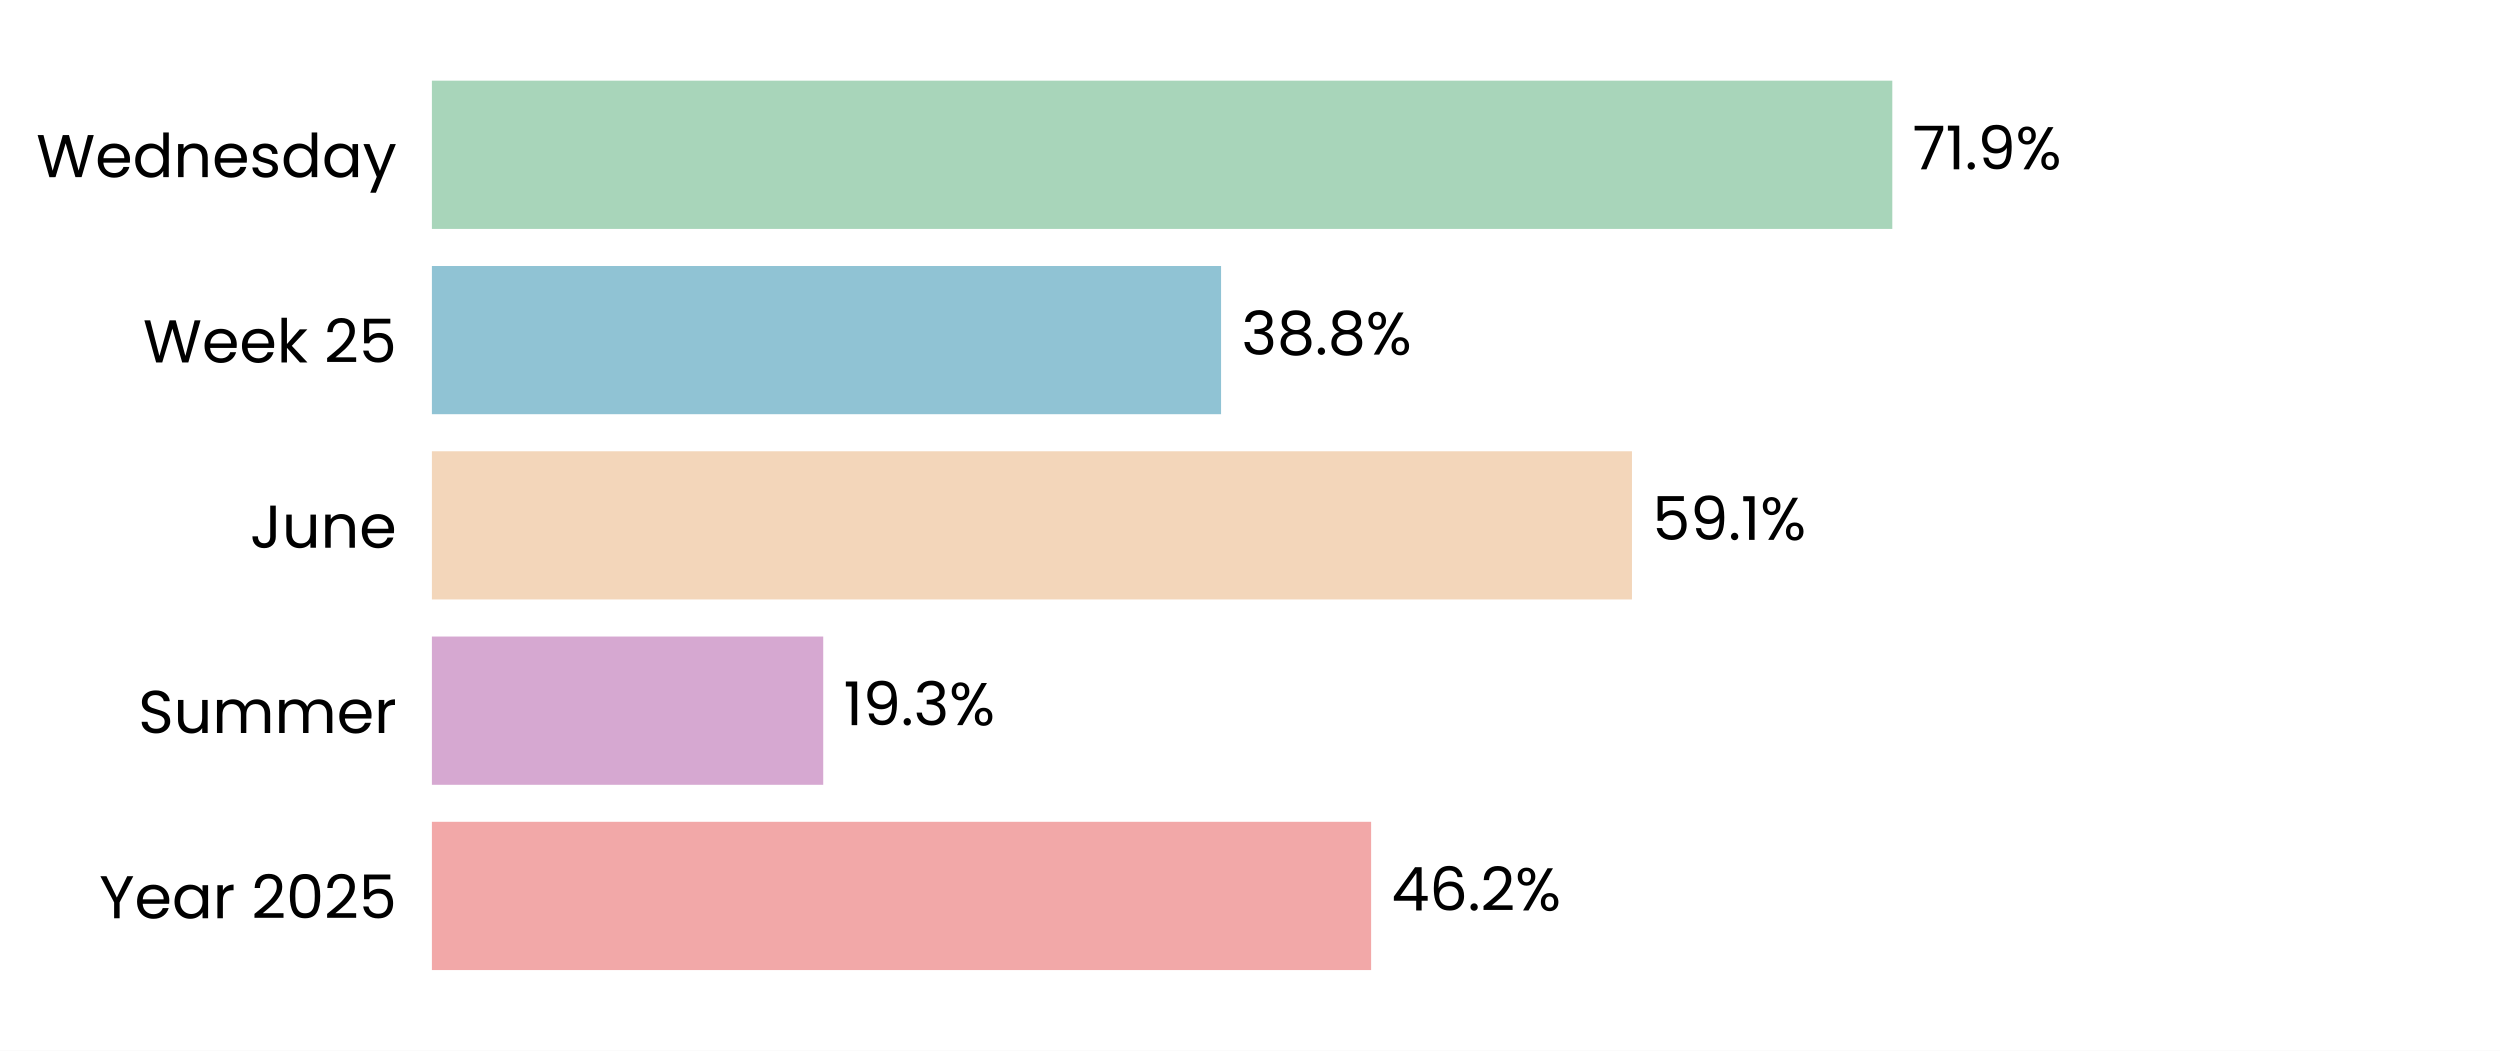
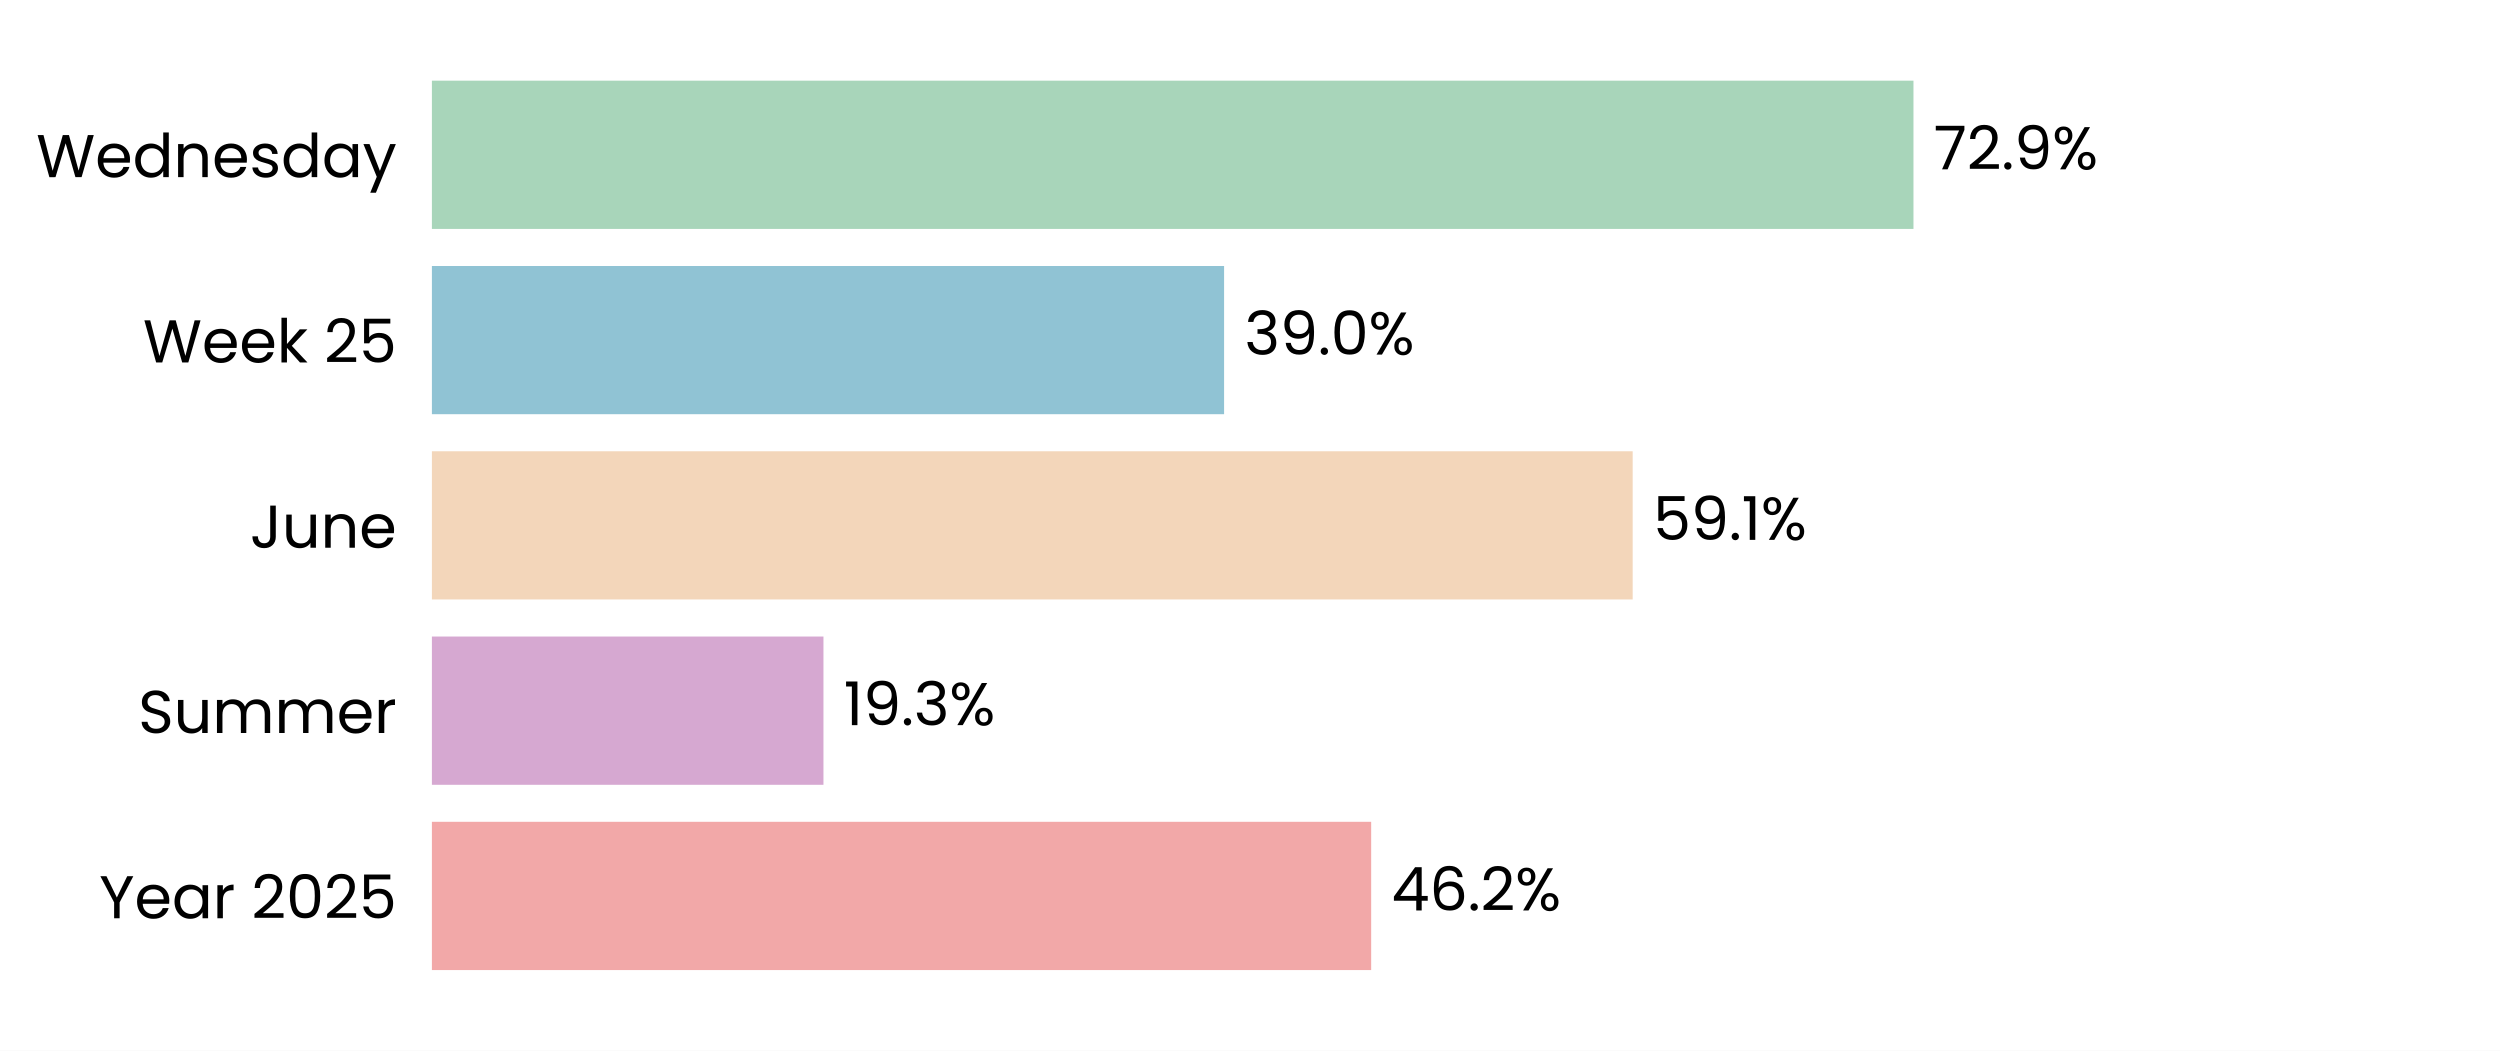
<svg xmlns="http://www.w3.org/2000/svg" xmlns:xlink="http://www.w3.org/1999/xlink" width="496.785pt" height="208.8pt" viewBox="0 0 496.785 208.8" version="1.1">
  <defs>
    <style type="text/css">*{stroke-linejoin: round; stroke-linecap: butt}</style>
  </defs>
  <g id="figure_1">
    <g id="patch_1">
      <path d="M 0 208.8  L 496.785 208.8  L 496.785 0  L 0 0  z " style="fill: #ffffff" />
    </g>
    <g id="axes_1">
      <g id="patch_2">
        <path d="M 85.825 201.6  L 489.585 201.6  L 489.585 7.2  L 85.825 7.2  z " style="fill: #ffffff" />
      </g>
      <g id="patch_3">
-         <path d="M 85.825 192.764  L 272.46 192.764  L 272.46 163.309  L 85.825 163.309  z " clip-path="url(#p721d0a78ab)" style="fill: #f2a8a8" />
+         <path d="M 85.825 192.764  L 272.472 192.764  L 272.472 163.309  L 85.825 163.309  z " clip-path="url(#pefb8938911)" style="fill: #f2a8a8" />
      </g>
      <g id="patch_4">
-         <path d="M 85.825 155.945  L 163.587 155.945  L 163.587 126.491  L 85.825 126.491  z " clip-path="url(#p721d0a78ab)" style="fill: #d6a8d1" />
+         <path d="M 85.825 155.945  L 163.633 155.945  L 163.633 126.491  L 85.825 126.491  z " clip-path="url(#pefb8938911)" style="fill: #d6a8d1" />
      </g>
      <g id="patch_5">
-         <path d="M 85.825 119.127  L 324.296 119.127  L 324.296 89.673  L 85.825 89.673  z " clip-path="url(#p721d0a78ab)" style="fill: #f3d6ba" />
+         <path d="M 85.825 119.127  L 324.436 119.127  L 324.436 89.673  L 85.825 89.673  z " clip-path="url(#pefb8938911)" style="fill: #f3d6ba" />
      </g>
      <g id="patch_6">
-         <path d="M 85.825 82.309  L 242.643 82.309  L 242.643 52.855  L 85.825 52.855  z " clip-path="url(#p721d0a78ab)" style="fill: #90c3d4" />
+         <path d="M 85.825 82.309  L 243.243 82.309  L 243.243 52.855  L 85.825 52.855  z " clip-path="url(#pefb8938911)" style="fill: #90c3d4" />
      </g>
      <g id="patch_7">
-         <path d="M 85.825 45.491  L 376.027 45.491  L 376.027 16.036  L 85.825 16.036  z " clip-path="url(#p721d0a78ab)" style="fill: #a8d5ba" />
+         <path d="M 85.825 45.491  L 380.233 45.491  L 380.233 16.036  L 85.825 16.036  z " clip-path="url(#pefb8938911)" style="fill: #a8d5ba" />
      </g>
      <g id="matplotlib.axis_1">
        <g id="ytick_1">
          <g id="text_1">
            <g transform="translate(19.71375 182.4764) scale(0.12 -0.12)">
              <defs>
                <path id="Poppins-Regular-59" d="M 3616 4461  L 2163 1683  L 2163 0  L 1581 0  L 1581 1683  L 122 4461  L 768 4461  L 1869 2202  L 2970 4461  L 3616 4461  z " transform="scale(0.015625)" />
                <path id="Poppins-Regular-65" d="M 3693 1888  Q 3693 1722 3674 1536  L 870 1536  Q 902 1018 1225 726  Q 1549 435 2010 435  Q 2387 435 2640 611  Q 2893 787 2995 1082  L 3622 1082  Q 3482 576 3059 259  Q 2637 -58 2010 -58  Q 1510 -58 1116 166  Q 723 390 499 803  Q 275 1216 275 1760  Q 275 2304 492 2713  Q 710 3123 1104 3344  Q 1498 3565 2010 3565  Q 2509 3565 2893 3347  Q 3277 3130 3485 2749  Q 3693 2368 3693 1888  z M 3091 2010  Q 3091 2342 2944 2582  Q 2797 2822 2544 2947  Q 2291 3072 1984 3072  Q 1542 3072 1232 2790  Q 922 2509 877 2010  L 3091 2010  z " transform="scale(0.015625)" />
                <path id="Poppins-Regular-61" d="M 275 1766  Q 275 2304 492 2710  Q 710 3117 1091 3341  Q 1472 3565 1939 3565  Q 2400 3565 2739 3366  Q 3078 3168 3245 2867  L 3245 3507  L 3834 3507  L 3834 0  L 3245 0  L 3245 653  Q 3072 346 2729 144  Q 2387 -58 1933 -58  Q 1466 -58 1088 172  Q 710 403 492 819  Q 275 1235 275 1766  z M 3245 1760  Q 3245 2157 3085 2451  Q 2925 2746 2653 2902  Q 2381 3059 2054 3059  Q 1728 3059 1459 2905  Q 1190 2752 1030 2457  Q 870 2163 870 1766  Q 870 1363 1030 1065  Q 1190 768 1459 611  Q 1728 454 2054 454  Q 2381 454 2653 611  Q 2925 768 3085 1065  Q 3245 1363 3245 1760  z " transform="scale(0.015625)" />
                <path id="Poppins-Regular-72" d="M 1075 2938  Q 1229 3238 1513 3404  Q 1798 3571 2208 3571  L 2208 2970  L 2054 2970  Q 1075 2970 1075 1907  L 1075 0  L 493 0  L 493 3507  L 1075 3507  L 1075 2938  z " transform="scale(0.015625)" />
                <path id="Poppins-Regular-20" transform="scale(0.015625)" />
                <path id="Poppins-Regular-32" d="M 326 467  Q 1139 1120 1600 1539  Q 2061 1958 2377 2416  Q 2694 2874 2694 3315  Q 2694 3731 2492 3971  Q 2291 4211 1843 4211  Q 1408 4211 1168 3939  Q 928 3667 909 3213  L 346 3213  Q 371 3930 780 4320  Q 1190 4710 1837 4710  Q 2496 4710 2883 4345  Q 3270 3981 3270 3341  Q 3270 2810 2953 2307  Q 2637 1805 2233 1424  Q 1830 1043 1203 538  L 3405 538  L 3405 51  L 326 51  L 326 467  z " transform="scale(0.015625)" />
                <path id="Poppins-Regular-30" d="M 397 2362  Q 397 3462 755 4080  Q 1114 4698 2010 4698  Q 2899 4698 3257 4080  Q 3616 3462 3616 2362  Q 3616 1242 3257 621  Q 2899 0 2010 0  Q 1114 0 755 621  Q 397 1242 397 2362  z M 3040 2362  Q 3040 2918 2966 3305  Q 2893 3693 2665 3929  Q 2438 4166 2010 4166  Q 1574 4166 1347 3929  Q 1120 3693 1046 3305  Q 973 2918 973 2362  Q 973 1786 1046 1395  Q 1120 1005 1347 768  Q 1574 531 2010 531  Q 2438 531 2665 768  Q 2893 1005 2966 1395  Q 3040 1786 3040 2362  z " transform="scale(0.015625)" />
                <path id="Poppins-Regular-35" d="M 3347 4122  L 1101 4122  L 1101 2662  Q 1248 2867 1536 2998  Q 1824 3130 2157 3130  Q 2688 3130 3021 2909  Q 3354 2688 3498 2339  Q 3642 1990 3642 1600  Q 3642 1139 3469 774  Q 3296 410 2941 198  Q 2586 -13 2061 -13  Q 1389 -13 973 332  Q 557 678 467 1254  L 1037 1254  Q 1120 890 1389 685  Q 1658 480 2067 480  Q 2573 480 2829 784  Q 3085 1088 3085 1587  Q 3085 2086 2829 2358  Q 2573 2630 2074 2630  Q 1734 2630 1481 2467  Q 1229 2304 1114 2022  L 563 2022  L 563 4634  L 3347 4634  L 3347 4122  z " transform="scale(0.015625)" />
              </defs>
              <use xlink:href="#Poppins-Regular-59" />
              <use xlink:href="#Poppins-Regular-65" transform="translate(58.39999 0)" />
              <use xlink:href="#Poppins-Regular-61" transform="translate(120.4 0)" />
              <use xlink:href="#Poppins-Regular-72" transform="translate(188 0)" />
              <use xlink:href="#Poppins-Regular-20" transform="translate(225.3 0)" />
              <use xlink:href="#Poppins-Regular-32" transform="translate(252 0)" />
              <use xlink:href="#Poppins-Regular-30" transform="translate(309.4999 0)" />
              <use xlink:href="#Poppins-Regular-32" transform="translate(372.2999 0)" />
              <use xlink:href="#Poppins-Regular-35" transform="translate(429.7999 0)" />
            </g>
          </g>
        </g>
        <g id="ytick_2">
          <g id="text_2">
            <g transform="translate(27.465 145.6582) scale(0.12 -0.12)">
              <defs>
                <path id="Poppins-Regular-53" d="M 1907 -45  Q 1466 -45 1117 112  Q 768 269 569 547  Q 371 826 365 1190  L 986 1190  Q 1018 877 1245 662  Q 1472 448 1907 448  Q 2323 448 2563 656  Q 2803 864 2803 1190  Q 2803 1446 2662 1606  Q 2522 1766 2310 1849  Q 2099 1933 1741 2029  Q 1299 2144 1033 2259  Q 768 2374 579 2620  Q 390 2867 390 3283  Q 390 3648 576 3929  Q 762 4211 1098 4364  Q 1434 4518 1869 4518  Q 2496 4518 2896 4204  Q 3296 3891 3347 3373  L 2707 3373  Q 2675 3629 2438 3824  Q 2202 4019 1811 4019  Q 1446 4019 1216 3830  Q 986 3642 986 3302  Q 986 3059 1123 2905  Q 1261 2752 1462 2672  Q 1664 2592 2029 2490  Q 2470 2368 2739 2249  Q 3008 2131 3200 1884  Q 3392 1638 3392 1216  Q 3392 890 3219 602  Q 3046 314 2707 134  Q 2368 -45 1907 -45  z " transform="scale(0.015625)" />
                <path id="Poppins-Regular-75" d="M 3603 3507  L 3603 0  L 3021 0  L 3021 518  Q 2854 250 2556 99  Q 2259 -51 1901 -51  Q 1491 -51 1164 118  Q 838 288 649 627  Q 461 966 461 1453  L 461 3507  L 1037 3507  L 1037 1530  Q 1037 1011 1299 732  Q 1562 454 2016 454  Q 2483 454 2752 742  Q 3021 1030 3021 1581  L 3021 3507  L 3603 3507  z " transform="scale(0.015625)" />
                <path id="Poppins-Regular-6d" d="M 4710 3571  Q 5120 3571 5440 3401  Q 5760 3232 5945 2893  Q 6131 2554 6131 2067  L 6131 0  L 5555 0  L 5555 1984  Q 5555 2509 5296 2787  Q 5037 3066 4595 3066  Q 4141 3066 3872 2774  Q 3603 2483 3603 1933  L 3603 0  L 3027 0  L 3027 1984  Q 3027 2509 2768 2787  Q 2509 3066 2067 3066  Q 1613 3066 1344 2774  Q 1075 2483 1075 1933  L 1075 0  L 493 0  L 493 3507  L 1075 3507  L 1075 3002  Q 1248 3277 1539 3424  Q 1830 3571 2182 3571  Q 2624 3571 2963 3372  Q 3302 3174 3469 2790  Q 3616 3162 3955 3366  Q 4294 3571 4710 3571  z " transform="scale(0.015625)" />
              </defs>
              <use xlink:href="#Poppins-Regular-53" />
              <use xlink:href="#Poppins-Regular-75" transform="translate(58.7 0)" />
              <use xlink:href="#Poppins-Regular-6d" transform="translate(122.7 0)" />
              <use xlink:href="#Poppins-Regular-6d" transform="translate(225.7 0)" />
              <use xlink:href="#Poppins-Regular-65" transform="translate(328.7 0)" />
              <use xlink:href="#Poppins-Regular-72" transform="translate(390.6999 0)" />
            </g>
          </g>
        </g>
        <g id="ytick_3">
          <g id="text_3">
            <g transform="translate(49.665 108.84) scale(0.12 -0.12)">
              <defs>
                <path id="Poppins-Regular-4a" d="M 2739 4461  L 2739 1165  Q 2739 614 2400 284  Q 2061 -45 1504 -45  Q 941 -45 601 291  Q 262 627 262 1210  L 845 1210  Q 851 883 1014 678  Q 1178 474 1504 474  Q 1830 474 1990 669  Q 2150 864 2150 1165  L 2150 4461  L 2739 4461  z " transform="scale(0.015625)" />
                <path id="Poppins-Regular-6e" d="M 2202 3571  Q 2842 3571 3238 3184  Q 3635 2797 3635 2067  L 3635 0  L 3059 0  L 3059 1984  Q 3059 2509 2796 2787  Q 2534 3066 2080 3066  Q 1619 3066 1347 2778  Q 1075 2490 1075 1939  L 1075 0  L 493 0  L 493 3507  L 1075 3507  L 1075 3008  Q 1248 3277 1545 3424  Q 1843 3571 2202 3571  z " transform="scale(0.015625)" />
              </defs>
              <use xlink:href="#Poppins-Regular-4a" />
              <use xlink:href="#Poppins-Regular-75" transform="translate(52.99999 0)" />
              <use xlink:href="#Poppins-Regular-6e" transform="translate(117 0)" />
              <use xlink:href="#Poppins-Regular-65" transform="translate(181 0)" />
            </g>
          </g>
        </g>
        <g id="ytick_4">
          <g id="text_4">
            <g transform="translate(28.41375 72.02182) scale(0.12 -0.12)">
              <defs>
                <path id="Poppins-Regular-57" d="M 6099 4461  L 4806 0  L 4154 0  L 3117 3590  L 2042 0  L 1395 -6  L 147 4461  L 768 4461  L 1741 678  L 2816 4461  L 3469 4461  L 4493 691  L 5472 4461  L 6099 4461  z " transform="scale(0.015625)" />
                <path id="Poppins-Regular-6b" d="M 2451 0  L 1075 1549  L 1075 0  L 493 0  L 493 4736  L 1075 4736  L 1075 1952  L 2426 3507  L 3238 3507  L 1587 1760  L 3245 0  L 2451 0  z " transform="scale(0.015625)" />
              </defs>
              <use xlink:href="#Poppins-Regular-57" />
              <use xlink:href="#Poppins-Regular-65" transform="translate(97.59999 0)" />
              <use xlink:href="#Poppins-Regular-65" transform="translate(159.6 0)" />
              <use xlink:href="#Poppins-Regular-6b" transform="translate(221.6 0)" />
              <use xlink:href="#Poppins-Regular-20" transform="translate(273.0999 0)" />
              <use xlink:href="#Poppins-Regular-32" transform="translate(299.7999 0)" />
              <use xlink:href="#Poppins-Regular-35" transform="translate(357.2999 0)" />
            </g>
          </g>
        </g>
        <g id="ytick_5">
          <g id="text_5">
            <g transform="translate(7.2 35.20364) scale(0.12 -0.12)">
              <defs>
                <path id="Poppins-Regular-64" d="M 275 1766  Q 275 2304 492 2710  Q 710 3117 1091 3341  Q 1472 3565 1946 3565  Q 2355 3565 2707 3376  Q 3059 3187 3245 2880  L 3245 4736  L 3834 4736  L 3834 0  L 3245 0  L 3245 659  Q 3072 346 2733 144  Q 2394 -58 1939 -58  Q 1472 -58 1091 172  Q 710 403 492 819  Q 275 1235 275 1766  z M 3245 1760  Q 3245 2157 3085 2451  Q 2925 2746 2653 2902  Q 2381 3059 2054 3059  Q 1728 3059 1459 2905  Q 1190 2752 1030 2457  Q 870 2163 870 1766  Q 870 1363 1030 1065  Q 1190 768 1459 611  Q 1728 454 2054 454  Q 2381 454 2653 611  Q 2925 768 3085 1065  Q 3245 1363 3245 1760  z " transform="scale(0.015625)" />
                <path id="Poppins-Regular-73" d="M 1734 -58  Q 1331 -58 1011 80  Q 691 218 505 464  Q 320 710 301 1030  L 902 1030  Q 928 768 1149 601  Q 1370 435 1728 435  Q 2061 435 2253 582  Q 2445 730 2445 954  Q 2445 1184 2240 1296  Q 2035 1408 1606 1517  Q 1216 1619 969 1724  Q 723 1830 547 2038  Q 371 2246 371 2586  Q 371 2854 531 3078  Q 691 3302 985 3433  Q 1280 3565 1658 3565  Q 2240 3565 2598 3270  Q 2957 2976 2982 2464  L 2400 2464  Q 2381 2739 2179 2905  Q 1978 3072 1638 3072  Q 1325 3072 1139 2937  Q 954 2803 954 2586  Q 954 2413 1066 2301  Q 1178 2189 1347 2121  Q 1517 2054 1818 1971  Q 2195 1869 2432 1769  Q 2669 1670 2838 1472  Q 3008 1274 3014 954  Q 3014 666 2854 435  Q 2694 205 2403 73  Q 2112 -58 1734 -58  z " transform="scale(0.015625)" />
                <path id="Poppins-Regular-79" d="M 3514 3507  L 1402 -1651  L 800 -1651  L 1491 38  L 77 3507  L 723 3507  L 1824 666  L 2912 3507  L 3514 3507  z " transform="scale(0.015625)" />
              </defs>
              <use xlink:href="#Poppins-Regular-57" />
              <use xlink:href="#Poppins-Regular-65" transform="translate(97.59999 0)" />
              <use xlink:href="#Poppins-Regular-64" transform="translate(159.6 0)" />
              <use xlink:href="#Poppins-Regular-6e" transform="translate(227.2 0)" />
              <use xlink:href="#Poppins-Regular-65" transform="translate(291.2 0)" />
              <use xlink:href="#Poppins-Regular-73" transform="translate(353.1999 0)" />
              <use xlink:href="#Poppins-Regular-64" transform="translate(405.3999 0)" />
              <use xlink:href="#Poppins-Regular-61" transform="translate(472.9999 0)" />
              <use xlink:href="#Poppins-Regular-79" transform="translate(540.5999 0)" />
            </g>
          </g>
        </g>
      </g>
      <g id="text_6">
-         <g transform="translate(276.4979 180.9164) scale(0.12 -0.12)">
+         <g transform="translate(276.5094 180.9164) scale(0.12 -0.12)">
          <defs>
            <path id="Poppins-Regular-34" d="M 256 1030  L 256 1472  L 2502 4582  L 3200 4582  L 3200 1536  L 3840 1536  L 3840 1030  L 3200 1030  L 3200 0  L 2624 0  L 2624 1030  L 256 1030  z M 2650 3974  L 928 1536  L 2650 1536  L 2650 3974  z " transform="scale(0.015625)" />
            <path id="Poppins-Regular-36" d="M 2976 3526  Q 2835 4237 2099 4237  Q 1530 4237 1248 3798  Q 966 3360 973 2355  Q 1120 2688 1462 2877  Q 1805 3066 2227 3066  Q 2886 3066 3280 2656  Q 3674 2246 3674 1523  Q 3674 1088 3504 742  Q 3334 397 2992 192  Q 2650 -13 2163 -13  Q 1504 -13 1133 281  Q 762 576 614 1094  Q 467 1613 467 2374  Q 467 4723 2106 4723  Q 2733 4723 3091 4384  Q 3450 4045 3514 3526  L 2976 3526  z M 2106 2573  Q 1830 2573 1587 2461  Q 1344 2349 1193 2121  Q 1043 1894 1043 1568  Q 1043 1082 1324 778  Q 1606 474 2131 474  Q 2579 474 2844 752  Q 3110 1030 3110 1504  Q 3110 2003 2854 2288  Q 2598 2573 2106 2573  z " transform="scale(0.015625)" />
            <path id="Poppins-Regular-2e" d="M 678 -38  Q 512 -38 397 77  Q 282 192 282 358  Q 282 525 397 640  Q 512 755 678 755  Q 838 755 950 640  Q 1062 525 1062 358  Q 1062 192 950 77  Q 838 -38 678 -38  z " transform="scale(0.015625)" />
            <path id="Poppins-Regular-25" d="M 269 3584  Q 269 4019 531 4278  Q 794 4538 1203 4538  Q 1613 4538 1875 4278  Q 2138 4019 2138 3584  Q 2138 3142 1875 2883  Q 1613 2624 1203 2624  Q 794 2624 531 2883  Q 269 3142 269 3584  z M 4006 4467  L 1414 0  L 838 0  L 3430 4467  L 4006 4467  z M 1203 4179  Q 986 4179 861 4028  Q 736 3878 736 3584  Q 736 3290 861 3136  Q 986 2982 1203 2982  Q 1421 2982 1549 3139  Q 1677 3296 1677 3584  Q 1677 3878 1549 4028  Q 1421 4179 1203 4179  z M 2720 883  Q 2720 1325 2982 1584  Q 3245 1843 3654 1843  Q 4064 1843 4323 1584  Q 4582 1325 4582 883  Q 4582 448 4323 185  Q 4064 -77 3654 -77  Q 3245 -77 2982 182  Q 2720 442 2720 883  z M 3648 1478  Q 3430 1478 3302 1328  Q 3174 1178 3174 883  Q 3174 595 3302 444  Q 3430 294 3648 294  Q 3866 294 3994 444  Q 4122 595 4122 883  Q 4122 1178 3994 1328  Q 3866 1478 3648 1478  z " transform="scale(0.015625)" />
          </defs>
          <use xlink:href="#Poppins-Regular-34" />
          <use xlink:href="#Poppins-Regular-36" transform="translate(62.89999 0)" />
          <use xlink:href="#Poppins-Regular-2e" transform="translate(126.4 0)" />
          <use xlink:href="#Poppins-Regular-32" transform="translate(147.4 0)" />
          <use xlink:href="#Poppins-Regular-25" transform="translate(204.8999 0)" />
        </g>
      </g>
      <g id="text_7">
-         <g transform="translate(167.6248 144.0982) scale(0.12 -0.12)">
+         <g transform="translate(167.6705 144.0982) scale(0.12 -0.12)">
          <defs>
            <path id="Poppins-Regular-31" d="M 243 4096  L 243 4627  L 1446 4627  L 1446 0  L 858 0  L 858 4096  L 243 4096  z " transform="scale(0.015625)" />
            <path id="Poppins-Regular-39" d="M 1146 1242  Q 1210 877 1443 678  Q 1677 480 2074 480  Q 2605 480 2857 896  Q 3110 1312 3098 2298  Q 2963 2010 2649 1846  Q 2336 1683 1952 1683  Q 1523 1683 1187 1859  Q 851 2035 659 2374  Q 467 2714 467 3194  Q 467 3878 864 4297  Q 1261 4717 1990 4717  Q 2886 4717 3248 4134  Q 3610 3552 3610 2400  Q 3610 1594 3466 1069  Q 3322 544 2979 269  Q 2637 -6 2042 -6  Q 1389 -6 1024 346  Q 659 698 608 1242  L 1146 1242  z M 2048 2176  Q 2477 2176 2752 2441  Q 3027 2707 3027 3162  Q 3027 3642 2758 3936  Q 2490 4230 2003 4230  Q 1555 4230 1289 3948  Q 1024 3667 1024 3206  Q 1024 2739 1286 2457  Q 1549 2176 2048 2176  z " transform="scale(0.015625)" />
            <path id="Poppins-Regular-33" d="M 384 3462  Q 429 4051 838 4384  Q 1248 4717 1901 4717  Q 2336 4717 2653 4560  Q 2970 4403 3133 4134  Q 3296 3866 3296 3526  Q 3296 3130 3069 2842  Q 2842 2554 2477 2470  L 2477 2438  Q 2893 2336 3136 2035  Q 3379 1734 3379 1248  Q 3379 883 3212 592  Q 3046 301 2713 134  Q 2381 -32 1914 -32  Q 1235 -32 800 323  Q 365 678 314 1331  L 877 1331  Q 922 947 1190 704  Q 1459 461 1907 461  Q 2355 461 2588 694  Q 2822 928 2822 1299  Q 2822 1779 2502 1990  Q 2182 2202 1536 2202  L 1389 2202  L 1389 2688  L 1542 2688  Q 2131 2694 2432 2883  Q 2733 3072 2733 3469  Q 2733 3808 2512 4013  Q 2291 4218 1882 4218  Q 1485 4218 1241 4013  Q 998 3808 954 3462  L 384 3462  z " transform="scale(0.015625)" />
          </defs>
          <use xlink:href="#Poppins-Regular-31" />
          <use xlink:href="#Poppins-Regular-39" transform="translate(31.99998 0)" />
          <use xlink:href="#Poppins-Regular-2e" transform="translate(94.99997 0)" />
          <use xlink:href="#Poppins-Regular-33" transform="translate(116 0)" />
          <use xlink:href="#Poppins-Regular-25" transform="translate(174.8999 0)" />
        </g>
      </g>
      <g id="text_8">
-         <g transform="translate(328.3333 107.28) scale(0.12 -0.12)">
+         <g transform="translate(328.4735 107.28) scale(0.12 -0.12)">
          <use xlink:href="#Poppins-Regular-35" />
          <use xlink:href="#Poppins-Regular-39" transform="translate(62.79999 0)" />
          <use xlink:href="#Poppins-Regular-2e" transform="translate(125.8 0)" />
          <use xlink:href="#Poppins-Regular-31" transform="translate(146.8 0)" />
          <use xlink:href="#Poppins-Regular-25" transform="translate(178.7999 0)" />
        </g>
      </g>
      <g id="text_9">
-         <g transform="translate(246.6801 70.46182) scale(0.12 -0.12)">
-           <defs>
-             <path id="Poppins-Regular-38" d="M 1242 2406  Q 883 2547 691 2816  Q 499 3085 499 3469  Q 499 3814 672 4092  Q 845 4371 1187 4534  Q 1530 4698 2016 4698  Q 2502 4698 2844 4534  Q 3187 4371 3363 4092  Q 3539 3814 3539 3469  Q 3539 3098 3340 2819  Q 3142 2541 2797 2406  Q 3194 2285 3427 1981  Q 3661 1677 3661 1248  Q 3661 832 3456 521  Q 3251 211 2876 41  Q 2502 -128 2016 -128  Q 1530 -128 1162 41  Q 794 211 589 521  Q 384 832 384 1248  Q 384 1677 614 1984  Q 845 2291 1242 2406  z M 2976 3398  Q 2976 3789 2720 4000  Q 2464 4211 2016 4211  Q 1574 4211 1318 4000  Q 1062 3789 1062 3392  Q 1062 3034 1328 2816  Q 1594 2598 2016 2598  Q 2445 2598 2710 2819  Q 2976 3040 2976 3398  z M 2016 2150  Q 1542 2150 1241 1929  Q 941 1709 941 1267  Q 941 858 1232 608  Q 1523 358 2016 358  Q 2509 358 2797 608  Q 3085 858 3085 1267  Q 3085 1696 2790 1923  Q 2496 2150 2016 2150  z " transform="scale(0.015625)" />
-           </defs>
+         <g transform="translate(247.2809 70.46182) scale(0.12 -0.12)">
          <use xlink:href="#Poppins-Regular-33" />
-           <use xlink:href="#Poppins-Regular-38" transform="translate(58.89999 0)" />
-           <use xlink:href="#Poppins-Regular-2e" transform="translate(122 0)" />
-           <use xlink:href="#Poppins-Regular-38" transform="translate(143 0)" />
-           <use xlink:href="#Poppins-Regular-25" transform="translate(206.1 0)" />
+           <use xlink:href="#Poppins-Regular-39" transform="translate(58.89999 0)" />
+           <use xlink:href="#Poppins-Regular-2e" transform="translate(121.9 0)" />
+           <use xlink:href="#Poppins-Regular-30" transform="translate(142.9 0)" />
+           <use xlink:href="#Poppins-Regular-25" transform="translate(205.7 0)" />
        </g>
      </g>
      <g id="text_10">
-         <g transform="translate(380.0651 33.64364) scale(0.12 -0.12)">
+         <g transform="translate(384.2709 33.64364) scale(0.12 -0.12)">
          <defs>
            <path id="Poppins-Regular-37" d="M 3245 4173  L 1466 0  L 877 0  L 2682 4115  L 211 4115  L 211 4614  L 3245 4614  L 3245 4173  z " transform="scale(0.015625)" />
          </defs>
          <use xlink:href="#Poppins-Regular-37" />
-           <use xlink:href="#Poppins-Regular-31" transform="translate(54.59999 0)" />
-           <use xlink:href="#Poppins-Regular-2e" transform="translate(86.59998 0)" />
-           <use xlink:href="#Poppins-Regular-39" transform="translate(107.6 0)" />
-           <use xlink:href="#Poppins-Regular-25" transform="translate(170.5999 0)" />
+           <use xlink:href="#Poppins-Regular-32" transform="translate(54.59999 0)" />
+           <use xlink:href="#Poppins-Regular-2e" transform="translate(112.1 0)" />
+           <use xlink:href="#Poppins-Regular-39" transform="translate(133.1 0)" />
+           <use xlink:href="#Poppins-Regular-25" transform="translate(196.0999 0)" />
        </g>
      </g>
    </g>
  </g>
  <defs>
-     <clipPath id="p721d0a78ab">
+     <clipPath id="pefb8938911">
      <rect x="85.825" y="7.2" width="403.76" height="194.4" />
    </clipPath>
  </defs>
</svg>
